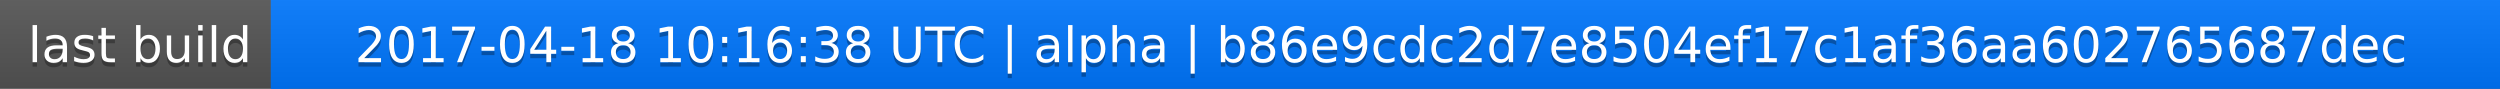
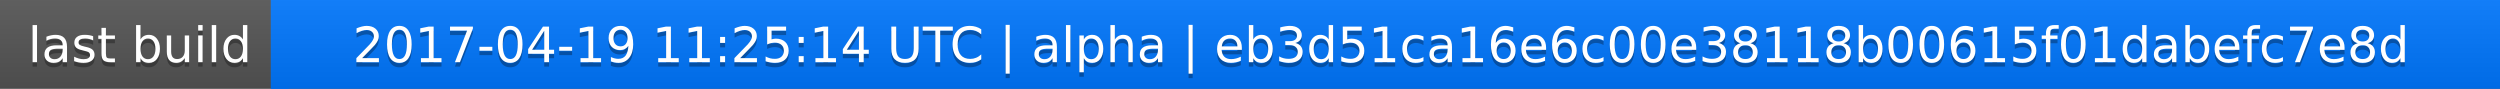
<svg xmlns="http://www.w3.org/2000/svg" width="563" height="20">
  <linearGradient id="a" x2="0" y2="100%">
    <stop offset="0" stop-color="#bbb" stop-opacity=".1" />
    <stop offset="1" stop-opacity=".1" />
  </linearGradient>
  <rect rx="0" width="563" height="20" fill="#555" />
  <rect rx="0" x="61" width="502" height="20" fill="#07f" />
  <path fill="#07f" d="M61 0h4v20h-4z" />
  <rect rx="0" width="563" height="20" fill="url(#a)" />
  <g fill="#fff" text-anchor="middle" font-family="DejaVu Sans,Verdana,Geneva,sans-serif" font-size="11">
    <text x="31.5" y="15" fill="#010101" fill-opacity=".3">last build</text>
    <text x="31.5" y="14">last build</text>
-     <text x="311" y="15" fill="#010101" fill-opacity=".3">2017-04-18 10:16:38 UTC | alpha | b86e9cdc2d7e8504ef17c1af36aa602765687dec</text>
-     <text x="311" y="14">2017-04-18 10:16:38 UTC | alpha | b86e9cdc2d7e8504ef17c1af36aa602765687dec</text>
+     <text x="311" y="15" fill="#010101" fill-opacity=".3">2017-04-19 11:25:14 UTC | alpha | eb3d51ca16e6c00e38118b00615f01dabefc7e8d</text>
+     <text x="311" y="14">2017-04-19 11:25:14 UTC | alpha | eb3d51ca16e6c00e38118b00615f01dabefc7e8d</text>
  </g>
</svg>
